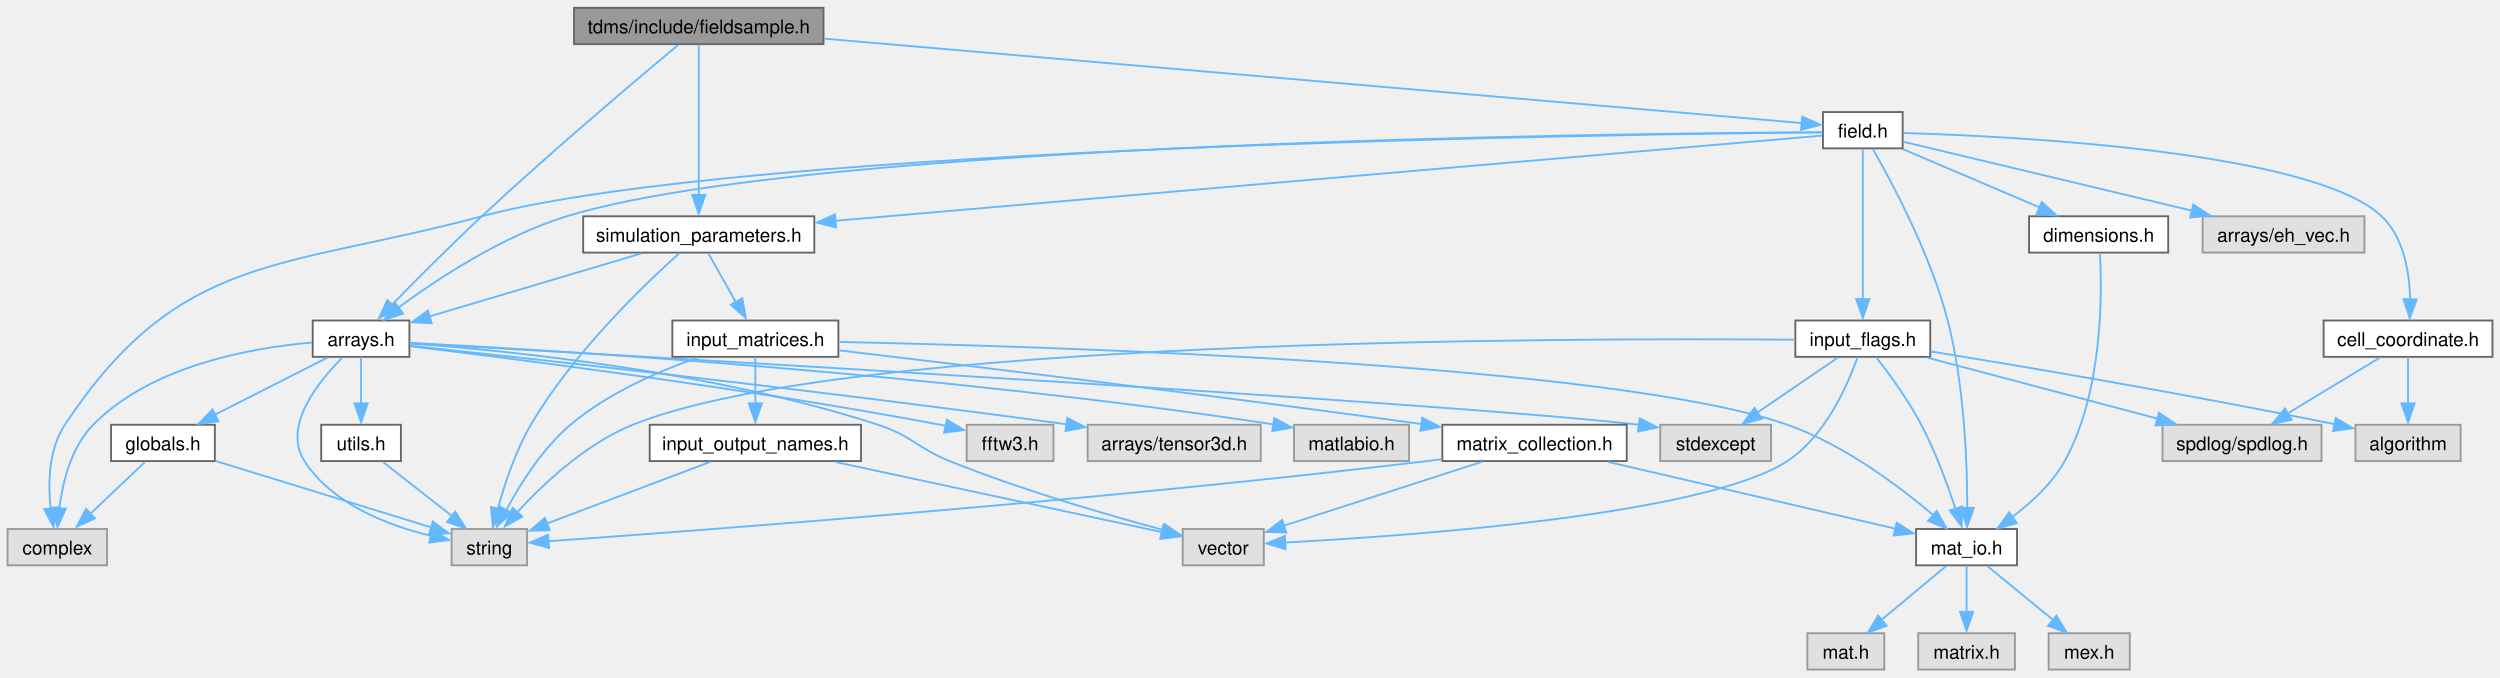
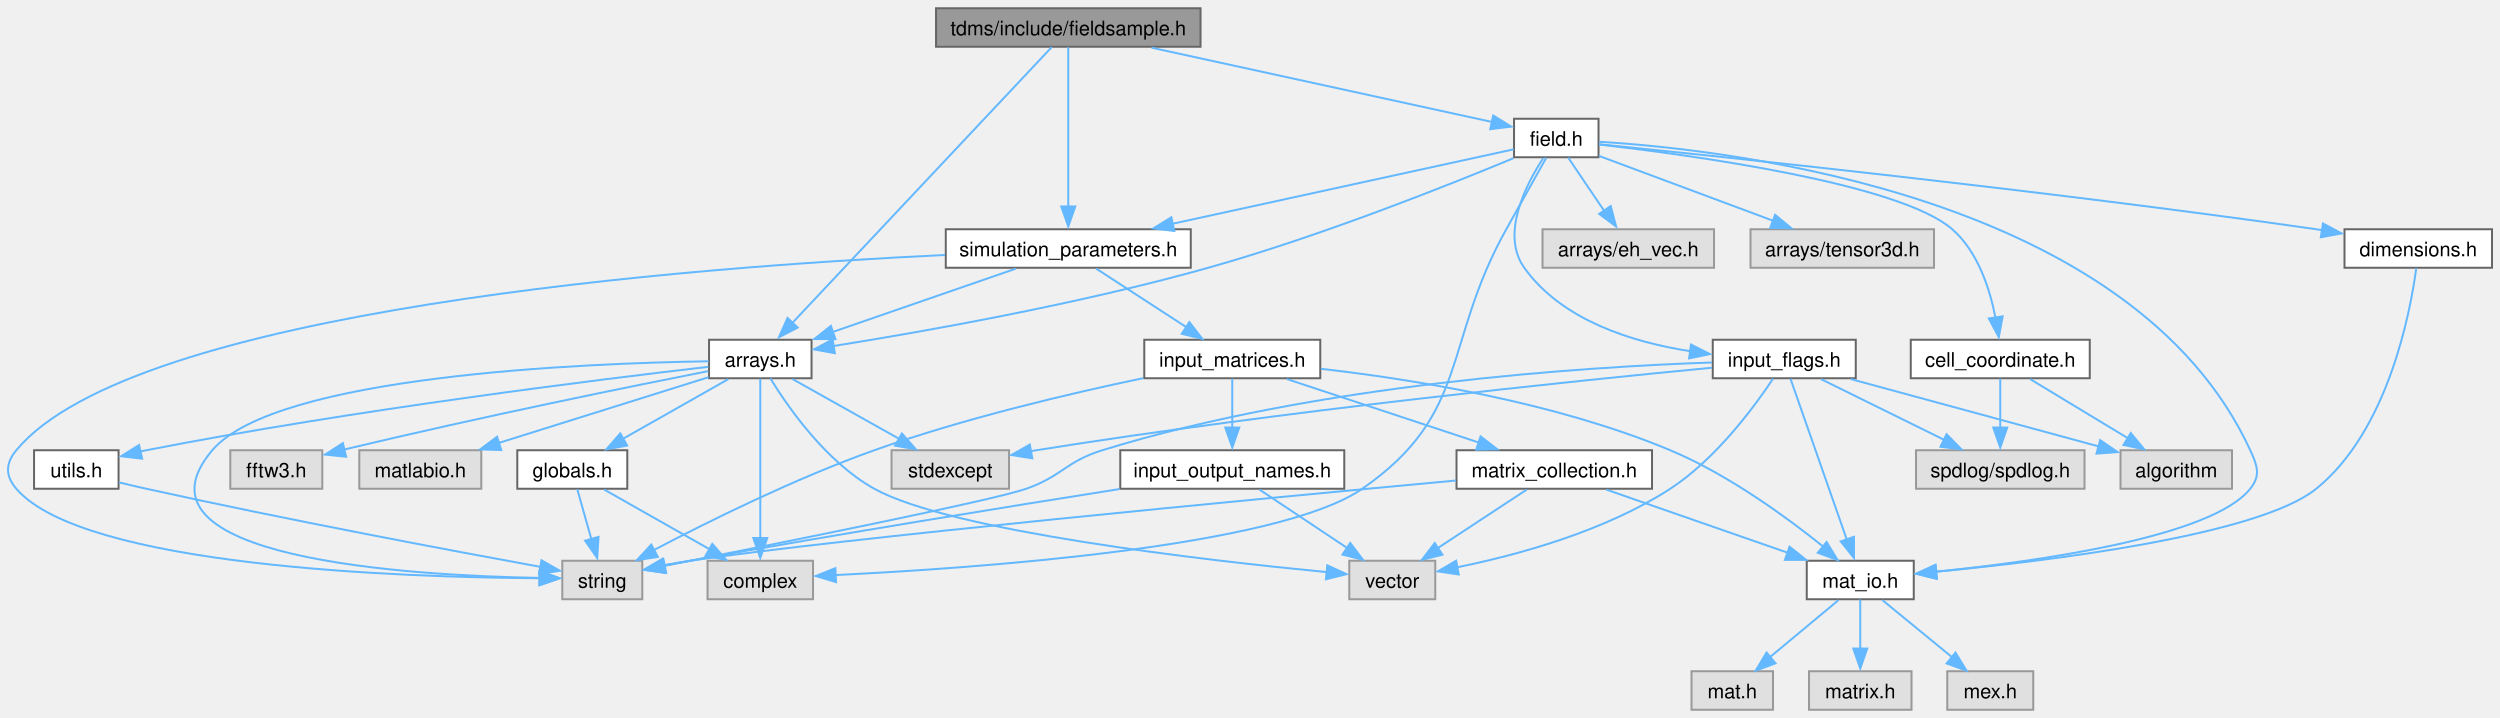
- <svg xmlns="http://www.w3.org/2000/svg" xmlns:xlink="http://www.w3.org/1999/xlink" width="1325pt" height="359pt" viewBox="0.00 0.00 1325.12 358.75">
+ <svg xmlns="http://www.w3.org/2000/svg" xmlns:xlink="http://www.w3.org/1999/xlink" width="1250pt" height="359pt" viewBox="0.00 0.00 1250.03 358.75">
  <g id="graph0" class="graph" transform="scale(1 1) rotate(0) translate(4 354.75)">
    <g id="node1" class="node">
      <g id="a_node1">
        <a xlink:title="Class that stores the extracted field values at user-defined vertices.">
-           <polygon fill="#999999" stroke="#666666" points="432.5,-350.75 300.25,-350.75 300.25,-331.5 432.5,-331.5 432.5,-350.75" />
-           <text text-anchor="middle" x="366.38" y="-337.25" font-family="Helvetica,sans-Serif" font-size="10.00">tdms/include/fieldsample.h</text>
+           <polygon fill="#999999" stroke="#666666" points="596.28,-350.75 464.03,-350.75 464.03,-331.5 596.28,-331.5 596.28,-350.75" />
+           <text text-anchor="middle" x="530.15" y="-337.25" font-family="Helvetica,sans-Serif" font-size="10.00">tdms/include/fieldsample.h</text>
        </a>
      </g>
    </g>
    <g id="node2" class="node">
      <g id="a_node2">
        <a xlink:href="arrays_8h.html" target="_top" xlink:title="Classes describing arrays, vertices etc.">
-           <polygon fill="white" stroke="#666666" points="213,-185 161.75,-185 161.75,-165.75 213,-165.75 213,-185" />
-           <text text-anchor="middle" x="187.38" y="-171.5" font-family="Helvetica,sans-Serif" font-size="10.00">arrays.h</text>
+           <polygon fill="white" stroke="#666666" points="401.78,-185 350.53,-185 350.53,-165.75 401.78,-165.75 401.78,-185" />
+           <text text-anchor="middle" x="376.15" y="-171.5" font-family="Helvetica,sans-Serif" font-size="10.00">arrays.h</text>
        </a>
      </g>
    </g>
    <g id="edge1" class="edge">
-       <path fill="none" stroke="#63b8ff" d="M355.37,-331.01C334.64,-313.73 288.53,-274.85 251.38,-240.25 234.6,-224.63 216.14,-206.05 203.37,-192.96" />
-       <polygon fill="#63b8ff" stroke="#63b8ff" points="206.36,-190.98 196.88,-186.25 201.34,-195.86 206.36,-190.98" />
-     </g>
-     <g id="node12" class="node">
-       <g id="a_node12">
+       <path fill="none" stroke="#63b8ff" d="M521.87,-331.32C497.22,-305.11 424.03,-227.28 391.74,-192.95" />
+       <polygon fill="#63b8ff" stroke="#63b8ff" points="394.87,-191.11 385.47,-186.22 389.77,-195.9 394.87,-191.11" />
+     </g>
+     <g id="node11" class="node">
+       <g id="a_node11">
        <a xlink:href="field_8h.html" target="_top" xlink:title="Classes for the electric and magnetic (split) fields on a grid.">
-           <polygon fill="white" stroke="#666666" points="1004.5,-295.5 962.25,-295.5 962.25,-276.25 1004.5,-276.25 1004.5,-295.5" />
-           <text text-anchor="middle" x="983.38" y="-282" font-family="Helvetica,sans-Serif" font-size="10.00">field.h</text>
-         </a>
-       </g>
-     </g>
-     <g id="edge14" class="edge">
-       <path fill="none" stroke="#63b8ff" d="M432.99,-334.38C564.74,-323 854.23,-298.02 951.08,-289.66" />
-       <polygon fill="#63b8ff" stroke="#63b8ff" points="951.26,-293.07 960.92,-288.73 950.65,-286.1 951.26,-293.07" />
+           <polygon fill="white" stroke="#666666" points="795.28,-295.5 753.03,-295.5 753.03,-276.25 795.28,-276.25 795.28,-295.5" />
+           <text text-anchor="middle" x="774.15" y="-282" font-family="Helvetica,sans-Serif" font-size="10.00">field.h</text>
+         </a>
+       </g>
+     </g>
+     <g id="edge13" class="edge">
+       <path fill="none" stroke="#63b8ff" d="M571.82,-331.03C620.03,-320.51 698.36,-303.42 742.07,-293.88" />
+       <polygon fill="#63b8ff" stroke="#63b8ff" points="742.63,-297.12 751.65,-291.57 741.14,-290.28 742.63,-297.12" />
    </g>
    <g id="node23" class="node">
      <g id="a_node23">
        <a xlink:href="simulation__parameters_8h.html" target="_top" xlink:title="Classes collecting parameters for the simulation.">
-           <polygon fill="white" stroke="#666666" points="427.62,-240.25 305.12,-240.25 305.12,-221 427.62,-221 427.62,-240.25" />
-           <text text-anchor="middle" x="366.38" y="-226.75" font-family="Helvetica,sans-Serif" font-size="10.00">simulation_parameters.h</text>
+           <polygon fill="white" stroke="#666666" points="591.4,-240.25 468.9,-240.25 468.9,-221 591.4,-221 591.4,-240.25" />
+           <text text-anchor="middle" x="530.15" y="-226.75" font-family="Helvetica,sans-Serif" font-size="10.00">simulation_parameters.h</text>
        </a>
      </g>
    </g>
    <g id="edge47" class="edge">
-       <path fill="none" stroke="#63b8ff" d="M366.38,-331.25C366.38,-313.92 366.38,-275.23 366.38,-251.49" />
-       <polygon fill="#63b8ff" stroke="#63b8ff" points="369.88,-251.63 366.38,-241.63 362.88,-251.63 369.88,-251.63" />
+       <path fill="none" stroke="#63b8ff" d="M530.15,-331.25C530.15,-313.92 530.15,-275.23 530.15,-251.49" />
+       <polygon fill="#63b8ff" stroke="#63b8ff" points="533.65,-251.63 530.15,-241.63 526.65,-251.63 533.65,-251.63" />
    </g>
    <g id="node3" class="node">
      <g id="a_node3">
        <a xlink:title=" ">
-           <polygon fill="#e0e0e0" stroke="#999999" points="52.75,-74.5 0,-74.5 0,-55.25 52.75,-55.25 52.75,-74.5" />
-           <text text-anchor="middle" x="26.38" y="-61" font-family="Helvetica,sans-Serif" font-size="10.00">complex</text>
+           <polygon fill="#e0e0e0" stroke="#999999" points="402.53,-74.5 349.78,-74.5 349.78,-55.25 402.53,-55.25 402.53,-74.5" />
+           <text text-anchor="middle" x="376.15" y="-61" font-family="Helvetica,sans-Serif" font-size="10.00">complex</text>
        </a>
      </g>
    </g>
    <g id="edge2" class="edge">
-       <path fill="none" stroke="#63b8ff" d="M161.34,-173.32C129.63,-170.62 76.47,-161.33 45.38,-129.75 33.82,-118.02 29.24,-99.59 27.45,-85.54" />
-       <polygon fill="#63b8ff" stroke="#63b8ff" points="30.85,-85.25 26.49,-75.59 23.88,-85.86 30.85,-85.25" />
+       <path fill="none" stroke="#63b8ff" d="M376.15,-165.5C376.15,-148.17 376.15,-109.48 376.15,-85.74" />
+       <polygon fill="#63b8ff" stroke="#63b8ff" points="379.65,-85.88 376.15,-75.88 372.65,-85.88 379.65,-85.88" />
    </g>
    <g id="node4" class="node">
      <g id="a_node4">
        <a xlink:title=" ">
-           <polygon fill="#e0e0e0" stroke="#999999" points="934.75,-129.75 876,-129.75 876,-110.5 934.75,-110.5 934.75,-129.75" />
-           <text text-anchor="middle" x="905.38" y="-116.25" font-family="Helvetica,sans-Serif" font-size="10.00">stdexcept</text>
+           <polygon fill="#e0e0e0" stroke="#999999" points="500.53,-129.75 441.78,-129.75 441.78,-110.5 500.53,-110.5 500.53,-129.75" />
+           <text text-anchor="middle" x="471.15" y="-116.25" font-family="Helvetica,sans-Serif" font-size="10.00">stdexcept</text>
        </a>
      </g>
    </g>
    <g id="edge3" class="edge">
-       <path fill="none" stroke="#63b8ff" d="M213.13,-172.93C324.65,-166.62 764.48,-141.43 864.85,-129.74" />
-       <polygon fill="#63b8ff" stroke="#63b8ff" points="865.12,-133.11 874.59,-128.35 864.22,-126.16 865.12,-133.11" />
+       <path fill="none" stroke="#63b8ff" d="M392.27,-165.34C406.87,-157.16 428.64,-144.96 445.61,-135.44" />
+       <polygon fill="#63b8ff" stroke="#63b8ff" points="446.95,-138.15 453.96,-130.2 443.52,-132.04 446.95,-138.15" />
    </g>
    <g id="node5" class="node">
      <g id="a_node5">
        <a xlink:title=" ">
-           <polygon fill="#e0e0e0" stroke="#999999" points="275.38,-74.5 235.38,-74.5 235.38,-55.25 275.38,-55.25 275.38,-74.5" />
-           <text text-anchor="middle" x="255.38" y="-61" font-family="Helvetica,sans-Serif" font-size="10.00">string</text>
+           <polygon fill="#e0e0e0" stroke="#999999" points="317.15,-74.5 277.15,-74.5 277.15,-55.25 317.15,-55.25 317.15,-74.5" />
+           <text text-anchor="middle" x="297.15" y="-61" font-family="Helvetica,sans-Serif" font-size="10.00">string</text>
        </a>
      </g>
    </g>
    <g id="edge4" class="edge">
-       <path fill="none" stroke="#63b8ff" d="M177.43,-165.31C164.69,-152.56 145.57,-128.84 157.38,-110.5 172.07,-87.67 201.63,-76.38 224.46,-70.88" />
-       <polygon fill="#63b8ff" stroke="#63b8ff" points="224.99,-74.14 234.04,-68.63 223.53,-67.29 224.99,-74.14" />
+       <path fill="none" stroke="#63b8ff" d="M350.32,-174.23C288.32,-173.27 133.92,-167.11 102.15,-129.75 56.12,-75.62 200.2,-67.06 266.08,-65.92" />
+       <polygon fill="#63b8ff" stroke="#63b8ff" points="265.72,-69.42 275.68,-65.79 265.64,-62.42 265.72,-69.42" />
    </g>
    <g id="node6" class="node">
      <g id="a_node6">
        <a xlink:title=" ">
-           <polygon fill="#e0e0e0" stroke="#999999" points="665.88,-74.5 622.88,-74.5 622.88,-55.25 665.88,-55.25 665.88,-74.5" />
-           <text text-anchor="middle" x="644.38" y="-61" font-family="Helvetica,sans-Serif" font-size="10.00">vector</text>
+           <polygon fill="#e0e0e0" stroke="#999999" points="713.65,-74.5 670.65,-74.5 670.65,-55.25 713.65,-55.25 713.65,-74.5" />
+           <text text-anchor="middle" x="692.15" y="-61" font-family="Helvetica,sans-Serif" font-size="10.00">vector</text>
        </a>
      </g>
    </g>
    <g id="edge5" class="edge">
-       <path fill="none" stroke="#63b8ff" d="M213.31,-172.81C262.69,-169.25 373.17,-158.51 461.38,-129.75 479.37,-123.88 481.82,-117.59 499.38,-110.5 537.27,-95.2 582.5,-82.05 612.25,-74.07" />
-       <polygon fill="#63b8ff" stroke="#63b8ff" points="613.07,-77.21 621.85,-71.27 611.29,-70.44 613.07,-77.21" />
+       <path fill="none" stroke="#63b8ff" d="M381.18,-165.67C389.84,-151.55 408.98,-123.91 433.15,-110.5 471.57,-89.19 598.77,-74.69 659.42,-68.81" />
+       <polygon fill="#63b8ff" stroke="#63b8ff" points="659.65,-72.21 669.28,-67.78 658.99,-65.24 659.65,-72.21" />
    </g>
    <g id="node7" class="node">
      <g id="a_node7">
        <a xlink:title=" ">
-           <polygon fill="#e0e0e0" stroke="#999999" points="554.38,-129.75 508.38,-129.75 508.38,-110.5 554.38,-110.5 554.38,-129.75" />
-           <text text-anchor="middle" x="531.38" y="-116.25" font-family="Helvetica,sans-Serif" font-size="10.00">fftw3.h</text>
+           <polygon fill="#e0e0e0" stroke="#999999" points="157.15,-129.75 111.15,-129.75 111.15,-110.5 157.15,-110.5 157.15,-129.75" />
+           <text text-anchor="middle" x="134.15" y="-116.25" font-family="Helvetica,sans-Serif" font-size="10.00">fftw3.h</text>
        </a>
      </g>
    </g>
    <g id="edge6" class="edge">
-       <path fill="none" stroke="#63b8ff" d="M213.37,-171.35C266.43,-165.01 390.91,-149.29 494.38,-129.75 495.34,-129.57 496.32,-129.38 497.3,-129.18" />
-       <polygon fill="#63b8ff" stroke="#63b8ff" points="497.91,-132.42 506.95,-126.9 496.44,-125.57 497.91,-132.42" />
+       <path fill="none" stroke="#63b8ff" d="M350.19,-169.33C312.28,-161.85 239.36,-147.1 168.04,-130.11" />
+       <polygon fill="#63b8ff" stroke="#63b8ff" points="169.07,-126.51 158.53,-127.58 167.44,-133.32 169.07,-126.51" />
    </g>
    <g id="node8" class="node">
      <g id="a_node8">
-         <a xlink:title=" ">
-           <polygon fill="#e0e0e0" stroke="#999999" points="664.25,-129.75 572.5,-129.75 572.5,-110.5 664.25,-110.5 664.25,-129.75" />
-           <text text-anchor="middle" x="618.38" y="-116.25" font-family="Helvetica,sans-Serif" font-size="10.00">arrays/tensor3d.h</text>
+         <a xlink:href="globals_8h.html" target="_top" xlink:title="Type definitions and global constants.">
+           <polygon fill="white" stroke="#666666" points="309.65,-129.75 254.65,-129.75 254.65,-110.5 309.65,-110.5 309.65,-129.75" />
+           <text text-anchor="middle" x="282.15" y="-116.25" font-family="Helvetica,sans-Serif" font-size="10.00">globals.h</text>
        </a>
      </g>
    </g>
    <g id="edge7" class="edge">
-       <path fill="none" stroke="#63b8ff" d="M213.4,-171.63C273,-165.26 424.21,-148.69 561.48,-129.97" />
-       <polygon fill="#63b8ff" stroke="#63b8ff" points="561.75,-133.32 571.18,-128.5 560.8,-126.39 561.75,-133.32" />
+       <path fill="none" stroke="#63b8ff" d="M360.21,-165.34C345.76,-157.16 324.22,-144.96 307.43,-135.44" />
+       <polygon fill="#63b8ff" stroke="#63b8ff" points="309.6,-132.09 299.18,-130.2 306.15,-138.18 309.6,-132.09" />
    </g>
    <g id="node9" class="node">
      <g id="a_node9">
-         <a xlink:href="globals_8h.html" target="_top" xlink:title="Type definitions and global constants.">
-           <polygon fill="white" stroke="#666666" points="109.88,-129.75 54.88,-129.75 54.88,-110.5 109.88,-110.5 109.88,-129.75" />
-           <text text-anchor="middle" x="82.38" y="-116.25" font-family="Helvetica,sans-Serif" font-size="10.00">globals.h</text>
-         </a>
-       </g>
-     </g>
-     <g id="edge8" class="edge">
-       <path fill="none" stroke="#63b8ff" d="M169.56,-165.34C153.27,-157.08 128.91,-144.73 110.08,-135.18" />
-       <polygon fill="#63b8ff" stroke="#63b8ff" points="111.78,-131.6 101.27,-130.2 108.61,-137.85 111.78,-131.6" />
+         <a xlink:title=" ">
+           <polygon fill="#e0e0e0" stroke="#999999" points="236.65,-129.75 175.65,-129.75 175.65,-110.5 236.65,-110.5 236.65,-129.75" />
+           <text text-anchor="middle" x="206.15" y="-116.25" font-family="Helvetica,sans-Serif" font-size="10.00">matlabio.h</text>
+         </a>
+       </g>
+     </g>
+     <g id="edge10" class="edge">
+       <path fill="none" stroke="#63b8ff" d="M350.33,-166.29C322.46,-157.56 277.73,-143.55 245.48,-133.44" />
+       <polygon fill="#63b8ff" stroke="#63b8ff" points="246.65,-129.83 236.07,-130.18 244.56,-136.51 246.65,-129.83" />
    </g>
    <g id="node10" class="node">
      <g id="a_node10">
-         <a xlink:title=" ">
-           <polygon fill="#e0e0e0" stroke="#999999" points="742.88,-129.75 681.88,-129.75 681.88,-110.5 742.88,-110.5 742.88,-129.75" />
-           <text text-anchor="middle" x="712.38" y="-116.25" font-family="Helvetica,sans-Serif" font-size="10.00">matlabio.h</text>
+         <a xlink:href="utils_8h.html" target="_top" xlink:title="Useful miscellaneous utility functions.">
+           <polygon fill="white" stroke="#666666" points="55.28,-129.75 13.03,-129.75 13.03,-110.5 55.28,-110.5 55.28,-129.75" />
+           <text text-anchor="middle" x="34.15" y="-116.25" font-family="Helvetica,sans-Serif" font-size="10.00">utils.h</text>
        </a>
      </g>
    </g>
    <g id="edge11" class="edge">
-       <path fill="none" stroke="#63b8ff" d="M213.33,-173.15C284.8,-169.52 490.57,-157.44 671.03,-129.93" />
-       <polygon fill="#63b8ff" stroke="#63b8ff" points="671.44,-133.26 680.79,-128.27 670.37,-126.34 671.44,-133.26" />
-     </g>
-     <g id="node11" class="node">
-       <g id="a_node11">
-         <a xlink:href="utils_8h.html" target="_top" xlink:title="Useful miscellaneous utility functions.">
-           <polygon fill="white" stroke="#666666" points="208.5,-129.75 166.25,-129.75 166.25,-110.5 208.5,-110.5 208.5,-129.75" />
-           <text text-anchor="middle" x="187.38" y="-116.25" font-family="Helvetica,sans-Serif" font-size="10.00">utils.h</text>
-         </a>
-       </g>
+       <path fill="none" stroke="#63b8ff" d="M350.13,-171.46C297.04,-165.32 172.49,-149.94 69.15,-129.75 68.18,-129.56 67.2,-129.36 66.21,-129.16" />
+       <polygon fill="#63b8ff" stroke="#63b8ff" points="67.08,-125.54 56.55,-126.75 65.53,-132.37 67.08,-125.54" />
+     </g>
+     <g id="edge8" class="edge">
+       <path fill="none" stroke="#63b8ff" d="M298.1,-110.09C312.55,-101.91 334.08,-89.71 350.88,-80.19" />
+       <polygon fill="#63b8ff" stroke="#63b8ff" points="352.15,-82.93 359.13,-74.95 348.7,-76.84 352.15,-82.93" />
+     </g>
+     <g id="edge9" class="edge">
+       <path fill="none" stroke="#63b8ff" d="M284.63,-110.33C286.55,-103.51 289.28,-93.81 291.71,-85.2" />
+       <polygon fill="#63b8ff" stroke="#63b8ff" points="295.28,-86.43 294.62,-75.86 288.54,-84.54 295.28,-86.43" />
    </g>
    <g id="edge12" class="edge">
-       <path fill="none" stroke="#63b8ff" d="M187.38,-165.58C187.38,-158.92 187.38,-149.49 187.38,-141.03" />
-       <polygon fill="#63b8ff" stroke="#63b8ff" points="190.88,-141.11 187.38,-131.11 183.88,-141.11 190.88,-141.11" />
-     </g>
-     <g id="edge9" class="edge">
-       <path fill="none" stroke="#63b8ff" d="M72.88,-110.09C64.86,-102.47 53.19,-91.37 43.55,-82.2" />
-       <polygon fill="#63b8ff" stroke="#63b8ff" points="46.39,-80.13 36.73,-75.77 41.57,-85.2 46.39,-80.13" />
-     </g>
-     <g id="edge10" class="edge">
-       <path fill="none" stroke="#63b8ff" d="M110.17,-110.57C141.49,-100.93 192.26,-85.3 224.71,-75.31" />
-       <polygon fill="#63b8ff" stroke="#63b8ff" points="225.43,-78.45 233.96,-72.16 223.37,-71.76 225.43,-78.45" />
-     </g>
-     <g id="edge13" class="edge">
-       <path fill="none" stroke="#63b8ff" d="M198.91,-110.09C208.94,-102.24 223.68,-90.7 235.58,-81.37" />
-       <polygon fill="#63b8ff" stroke="#63b8ff" points="237.29,-83.7 243.01,-74.77 232.98,-78.18 237.29,-83.7" />
+       <path fill="none" stroke="#63b8ff" d="M55.58,-113.67C60.06,-112.58 64.75,-111.47 69.15,-110.5 139.29,-95 222.18,-79.47 266.14,-71.45" />
+       <polygon fill="#63b8ff" stroke="#63b8ff" points="266.74,-74.72 275.95,-69.49 265.49,-67.83 266.74,-74.72" />
+     </g>
+     <g id="edge15" class="edge">
+       <path fill="none" stroke="#63b8ff" d="M752.81,-275.81C720.34,-262.31 656.38,-236.82 600.15,-221 535.05,-202.69 457.28,-188.97 412.6,-181.85" />
+       <polygon fill="#63b8ff" stroke="#63b8ff" points="413.41,-178.28 402.99,-180.18 412.33,-185.19 413.41,-178.28" />
+     </g>
+     <g id="edge14" class="edge">
+       <path fill="none" stroke="#63b8ff" d="M769.16,-275.99C764.11,-266.99 756.07,-252.66 749.15,-240.25 717.04,-182.65 731.37,-148.05 677.15,-110.5 635.1,-81.38 484.45,-70.78 413.55,-67.35" />
+       <polygon fill="#63b8ff" stroke="#63b8ff" points="414.03,-63.82 403.88,-66.85 413.71,-70.81 414.03,-63.82" />
+     </g>
+     <g id="node12" class="node">
+       <g id="a_node12">
+         <a xlink:title=" ">
+           <polygon fill="#e0e0e0" stroke="#999999" points="853.03,-240.25 767.28,-240.25 767.28,-221 853.03,-221 853.03,-240.25" />
+           <text text-anchor="middle" x="810.15" y="-226.75" font-family="Helvetica,sans-Serif" font-size="10.00">arrays/eh_vec.h</text>
+         </a>
+       </g>
    </g>
    <g id="edge16" class="edge">
-       <path fill="none" stroke="#63b8ff" d="M961.93,-284.81C860.13,-284.29 425.22,-279.75 296.38,-240.25 262.55,-229.88 228.08,-207.22 207.2,-191.87" />
-       <polygon fill="#63b8ff" stroke="#63b8ff" points="209.71,-188.63 199.62,-185.41 205.5,-194.22 209.71,-188.63" />
-     </g>
-     <g id="edge15" class="edge">
-       <path fill="none" stroke="#63b8ff" d="M962,-284.72C856.49,-283.8 390.63,-277.63 251.38,-240.25 145.31,-211.78 91,-221.31 30.38,-129.75 21.74,-116.71 21.39,-98.7 22.83,-85.12" />
-       <polygon fill="#63b8ff" stroke="#63b8ff" points="26.39,-85.98 24.39,-75.57 19.46,-84.96 26.39,-85.98" />
+       <path fill="none" stroke="#63b8ff" d="M780.1,-276.08C784.97,-268.88 792.01,-258.46 798.06,-249.51" />
+       <polygon fill="#63b8ff" stroke="#63b8ff" points="801.38,-251.85 804.08,-241.61 795.58,-247.93 801.38,-251.85" />
    </g>
    <g id="node13" class="node">
      <g id="a_node13">
        <a xlink:title=" ">
-           <polygon fill="#e0e0e0" stroke="#999999" points="1249.25,-240.25 1163.5,-240.25 1163.5,-221 1249.25,-221 1249.25,-240.25" />
-           <text text-anchor="middle" x="1206.38" y="-226.75" font-family="Helvetica,sans-Serif" font-size="10.00">arrays/eh_vec.h</text>
+           <polygon fill="#e0e0e0" stroke="#999999" points="963.03,-240.25 871.28,-240.25 871.28,-221 963.03,-221 963.03,-240.25" />
+           <text text-anchor="middle" x="917.15" y="-226.75" font-family="Helvetica,sans-Serif" font-size="10.00">arrays/tensor3d.h</text>
        </a>
      </g>
    </g>
    <g id="edge17" class="edge">
-       <path fill="none" stroke="#63b8ff" d="M1004.76,-279.77C1039.75,-271.41 1110.11,-254.61 1157.74,-243.24" />
-       <polygon fill="#63b8ff" stroke="#63b8ff" points="1158.52,-246.41 1167.43,-240.69 1156.89,-239.6 1158.52,-246.41" />
+       <path fill="none" stroke="#63b8ff" d="M795.56,-276.9C818.53,-268.35 855.37,-254.63 882.49,-244.53" />
+       <polygon fill="#63b8ff" stroke="#63b8ff" points="883.57,-247.49 891.72,-240.72 881.13,-240.93 883.57,-247.49" />
    </g>
    <g id="node14" class="node">
      <g id="a_node14">
        <a xlink:href="cell__coordinate_8h.html" target="_top" xlink:title="Container for {ijk} or {IJK} grouped variables.">
-           <polygon fill="white" stroke="#666666" points="1317.12,-185 1227.62,-185 1227.62,-165.75 1317.12,-165.75 1317.12,-185" />
-           <text text-anchor="middle" x="1272.38" y="-171.5" font-family="Helvetica,sans-Serif" font-size="10.00">cell_coordinate.h</text>
+           <polygon fill="white" stroke="#666666" points="1040.9,-185 951.4,-185 951.4,-165.75 1040.9,-165.75 1040.9,-185" />
+           <text text-anchor="middle" x="996.15" y="-171.5" font-family="Helvetica,sans-Serif" font-size="10.00">cell_coordinate.h</text>
        </a>
      </g>
    </g>
    <g id="edge18" class="edge">
-       <path fill="none" stroke="#63b8ff" d="M1004.9,-284.4C1063.13,-282.68 1221.84,-274.83 1258.38,-240.25 1270.23,-229.03 1273.18,-210.27 1273.5,-195.98" />
-       <polygon fill="#63b8ff" stroke="#63b8ff" points="1276.98,-196.21 1273.28,-186.28 1269.98,-196.35 1276.98,-196.21" />
+       <path fill="none" stroke="#63b8ff" d="M795.64,-282.61C841.26,-277.4 945.78,-263.22 972.15,-240.25 984.99,-229.07 990.98,-210.3 993.76,-196" />
+       <polygon fill="#63b8ff" stroke="#63b8ff" points="997.35,-196.71 995.43,-186.29 990.43,-195.64 997.35,-196.71" />
    </g>
    <g id="node17" class="node">
      <g id="a_node17">
        <a xlink:href="dimensions_8h.html" target="_top" xlink:title="Defines a class that serves as an explicit converter between MATLAB pointers and array dimensions.">
-           <polygon fill="white" stroke="#666666" points="1145.25,-240.25 1071.5,-240.25 1071.5,-221 1145.25,-221 1145.25,-240.25" />
-           <text text-anchor="middle" x="1108.38" y="-226.75" font-family="Helvetica,sans-Serif" font-size="10.00">dimensions.h</text>
+           <polygon fill="white" stroke="#666666" points="1242.03,-240.25 1168.28,-240.25 1168.28,-221 1242.03,-221 1242.03,-240.25" />
+           <text text-anchor="middle" x="1205.15" y="-226.75" font-family="Helvetica,sans-Serif" font-size="10.00">dimensions.h</text>
        </a>
      </g>
    </g>
    <g id="edge21" class="edge">
-       <path fill="none" stroke="#63b8ff" d="M1004.58,-275.84C1024.51,-267.35 1054.59,-254.54 1077.24,-244.89" />
-       <polygon fill="#63b8ff" stroke="#63b8ff" points="1078.24,-247.84 1086.07,-240.7 1075.49,-241.4 1078.24,-247.84" />
+       <path fill="none" stroke="#63b8ff" d="M795.63,-282.74C853.59,-276.89 1018.04,-259.74 1154.15,-240.25 1155.12,-240.11 1156.11,-239.97 1157.1,-239.82" />
+       <polygon fill="#63b8ff" stroke="#63b8ff" points="1157.52,-243.14 1166.86,-238.16 1156.44,-236.23 1157.52,-243.14" />
    </g>
    <g id="node18" class="node">
      <g id="a_node18">
        <a xlink:href="mat__io_8h.html" target="_top" xlink:title="Includes MATLAB headers for I/O.">
-           <polygon fill="white" stroke="#666666" points="1065.12,-74.5 1011.62,-74.5 1011.62,-55.25 1065.12,-55.25 1065.12,-74.5" />
-           <text text-anchor="middle" x="1038.38" y="-61" font-family="Helvetica,sans-Serif" font-size="10.00">mat_io.h</text>
+           <polygon fill="white" stroke="#666666" points="952.9,-74.5 899.4,-74.5 899.4,-55.25 952.9,-55.25 952.9,-74.5" />
+           <text text-anchor="middle" x="926.15" y="-61" font-family="Helvetica,sans-Serif" font-size="10.00">mat_io.h</text>
        </a>
      </g>
    </g>
    <g id="edge33" class="edge">
-       <path fill="none" stroke="#63b8ff" d="M988.69,-275.9C998.48,-258.85 1019.22,-220.35 1028.38,-185 1037.24,-150.78 1038.74,-109.37 1038.74,-85.48" />
-       <polygon fill="#63b8ff" stroke="#63b8ff" points="1042.24,-85.68 1038.64,-75.71 1035.24,-85.75 1042.24,-85.68" />
+       <path fill="none" stroke="#63b8ff" d="M795.73,-283.99C862.14,-279.93 1062.54,-257.14 1121.15,-129.75 1124.73,-121.98 1126.48,-117.19 1121.15,-110.5 1101.88,-86.32 1015.1,-74.19 964.03,-69.04" />
+       <polygon fill="#63b8ff" stroke="#63b8ff" points="964.39,-65.47 954.1,-67.99 963.72,-72.43 964.39,-65.47" />
    </g>
    <g id="node22" class="node">
      <g id="a_node22">
        <a xlink:href="input__flags_8h.html" target="_top" xlink:title="Organises enumerated constants, names, and classes for handling flag-variables that are passed to TDM...">
-           <polygon fill="white" stroke="#666666" points="1019.12,-185 947.62,-185 947.62,-165.75 1019.12,-165.75 1019.12,-185" />
-           <text text-anchor="middle" x="983.38" y="-171.5" font-family="Helvetica,sans-Serif" font-size="10.00">input_flags.h</text>
+           <polygon fill="white" stroke="#666666" points="923.9,-185 852.4,-185 852.4,-165.75 923.9,-165.75 923.9,-185" />
+           <text text-anchor="middle" x="888.15" y="-171.5" font-family="Helvetica,sans-Serif" font-size="10.00">input_flags.h</text>
        </a>
      </g>
    </g>
    <g id="edge26" class="edge">
-       <path fill="none" stroke="#63b8ff" d="M983.38,-276C983.38,-258.67 983.38,-219.98 983.38,-196.24" />
-       <polygon fill="#63b8ff" stroke="#63b8ff" points="986.88,-196.38 983.38,-186.38 979.88,-196.38 986.88,-196.38" />
+       <path fill="none" stroke="#63b8ff" d="M767.6,-275.76C758.96,-262.52 746.19,-237.75 758.15,-221 776.9,-194.74 812.12,-183.77 841.17,-179.27" />
+       <polygon fill="#63b8ff" stroke="#63b8ff" points="841.5,-182.62 850.96,-177.84 840.58,-175.68 841.5,-182.62" />
    </g>
    <g id="edge34" class="edge">
-       <path fill="none" stroke="#63b8ff" d="M961.78,-283.01C878.78,-275.85 578.05,-249.89 438.46,-237.85" />
-       <polygon fill="#63b8ff" stroke="#63b8ff" points="439.15,-234.31 428.89,-236.93 438.55,-241.28 439.15,-234.31" />
+       <path fill="none" stroke="#63b8ff" d="M752.93,-280.24C715.18,-272 635.36,-254.59 582.24,-242.99" />
+       <polygon fill="#63b8ff" stroke="#63b8ff" points="583.18,-239.4 572.66,-240.68 581.68,-246.24 583.18,-239.4" />
    </g>
    <g id="node15" class="node">
      <g id="a_node15">
        <a xlink:title=" ">
-           <polygon fill="#e0e0e0" stroke="#999999" points="1226.5,-129.75 1142.25,-129.75 1142.25,-110.5 1226.5,-110.5 1226.5,-129.75" />
-           <text text-anchor="middle" x="1184.38" y="-116.25" font-family="Helvetica,sans-Serif" font-size="10.00">spdlog/spdlog.h</text>
+           <polygon fill="#e0e0e0" stroke="#999999" points="1038.28,-129.75 954.03,-129.75 954.03,-110.5 1038.28,-110.5 1038.28,-129.75" />
+           <text text-anchor="middle" x="996.15" y="-116.25" font-family="Helvetica,sans-Serif" font-size="10.00">spdlog/spdlog.h</text>
        </a>
      </g>
    </g>
    <g id="edge19" class="edge">
-       <path fill="none" stroke="#63b8ff" d="M1257.45,-165.34C1244.05,-157.23 1224.13,-145.18 1208.48,-135.71" />
-       <polygon fill="#63b8ff" stroke="#63b8ff" points="1210.74,-132.39 1200.38,-130.2 1207.12,-138.37 1210.74,-132.39" />
+       <path fill="none" stroke="#63b8ff" d="M996.15,-165.58C996.15,-158.92 996.15,-149.49 996.15,-141.03" />
+       <polygon fill="#63b8ff" stroke="#63b8ff" points="999.65,-141.11 996.15,-131.11 992.65,-141.11 999.65,-141.11" />
    </g>
    <g id="node16" class="node">
      <g id="a_node16">
        <a xlink:title=" ">
-           <polygon fill="#e0e0e0" stroke="#999999" points="1300.25,-129.75 1244.5,-129.75 1244.5,-110.5 1300.25,-110.5 1300.25,-129.75" />
-           <text text-anchor="middle" x="1272.38" y="-116.25" font-family="Helvetica,sans-Serif" font-size="10.00">algorithm</text>
+           <polygon fill="#e0e0e0" stroke="#999999" points="1112.03,-129.75 1056.28,-129.75 1056.28,-110.5 1112.03,-110.5 1112.03,-129.75" />
+           <text text-anchor="middle" x="1084.15" y="-116.25" font-family="Helvetica,sans-Serif" font-size="10.00">algorithm</text>
        </a>
      </g>
    </g>
    <g id="edge20" class="edge">
-       <path fill="none" stroke="#63b8ff" d="M1272.38,-165.58C1272.38,-158.92 1272.38,-149.49 1272.38,-141.03" />
-       <polygon fill="#63b8ff" stroke="#63b8ff" points="1275.88,-141.11 1272.38,-131.11 1268.88,-141.11 1275.88,-141.11" />
+       <path fill="none" stroke="#63b8ff" d="M1011.08,-165.34C1024.48,-157.23 1044.39,-145.18 1060.05,-135.71" />
+       <polygon fill="#63b8ff" stroke="#63b8ff" points="1061.41,-138.37 1068.15,-130.2 1057.78,-132.39 1061.41,-138.37" />
    </g>
    <g id="edge22" class="edge">
-       <path fill="none" stroke="#63b8ff" d="M1109.06,-220.58C1110.22,-199.74 1110.74,-147.28 1090.38,-110.5 1083.84,-98.71 1072.91,-88.61 1062.74,-81.02" />
-       <polygon fill="#63b8ff" stroke="#63b8ff" points="1064.98,-77.62 1054.78,-74.78 1060.98,-83.36 1064.98,-77.62" />
+       <path fill="none" stroke="#63b8ff" d="M1204.16,-220.78C1201.15,-198.44 1190.02,-139.49 1154.15,-110.5 1125.41,-87.26 1020.95,-74.43 963.93,-69.01" />
+       <polygon fill="#63b8ff" stroke="#63b8ff" points="964.48,-65.45 954.2,-68.02 963.84,-72.42 964.48,-65.45" />
    </g>
    <g id="node19" class="node">
      <g id="a_node19">
        <a xlink:title=" ">
-           <polygon fill="#e0e0e0" stroke="#999999" points="994.75,-19.25 954,-19.25 954,0 994.75,0 994.75,-19.25" />
-           <text text-anchor="middle" x="974.38" y="-5.75" font-family="Helvetica,sans-Serif" font-size="10.00">mat.h</text>
+           <polygon fill="#e0e0e0" stroke="#999999" points="882.53,-19.25 841.78,-19.25 841.78,0 882.53,0 882.53,-19.25" />
+           <text text-anchor="middle" x="862.15" y="-5.75" font-family="Helvetica,sans-Serif" font-size="10.00">mat.h</text>
        </a>
      </g>
    </g>
    <g id="edge23" class="edge">
-       <path fill="none" stroke="#63b8ff" d="M1027.52,-54.84C1018.18,-47.07 1004.48,-35.67 993.33,-26.4" />
-       <polygon fill="#63b8ff" stroke="#63b8ff" points="996,-23.23 986.07,-19.52 991.52,-28.61 996,-23.23" />
+       <path fill="none" stroke="#63b8ff" d="M915.3,-54.84C905.95,-47.07 892.26,-35.67 881.11,-26.4" />
+       <polygon fill="#63b8ff" stroke="#63b8ff" points="883.77,-23.23 873.85,-19.52 879.3,-28.61 883.77,-23.23" />
    </g>
    <g id="node20" class="node">
      <g id="a_node20">
        <a xlink:title=" ">
-           <polygon fill="#e0e0e0" stroke="#999999" points="1064,-19.25 1012.75,-19.25 1012.75,0 1064,0 1064,-19.25" />
-           <text text-anchor="middle" x="1038.38" y="-5.75" font-family="Helvetica,sans-Serif" font-size="10.00">matrix.h</text>
+           <polygon fill="#e0e0e0" stroke="#999999" points="951.78,-19.25 900.53,-19.25 900.53,0 951.78,0 951.78,-19.25" />
+           <text text-anchor="middle" x="926.15" y="-5.75" font-family="Helvetica,sans-Serif" font-size="10.00">matrix.h</text>
        </a>
      </g>
    </g>
    <g id="edge24" class="edge">
-       <path fill="none" stroke="#63b8ff" d="M1038.38,-55.08C1038.38,-48.42 1038.38,-38.99 1038.38,-30.53" />
-       <polygon fill="#63b8ff" stroke="#63b8ff" points="1041.88,-30.61 1038.38,-20.61 1034.88,-30.61 1041.88,-30.61" />
+       <path fill="none" stroke="#63b8ff" d="M926.15,-55.08C926.15,-48.42 926.15,-38.99 926.15,-30.53" />
+       <polygon fill="#63b8ff" stroke="#63b8ff" points="929.65,-30.61 926.15,-20.61 922.65,-30.61 929.65,-30.61" />
    </g>
    <g id="node21" class="node">
      <g id="a_node21">
        <a xlink:title=" ">
-           <polygon fill="#e0e0e0" stroke="#999999" points="1124.88,-19.25 1081.88,-19.25 1081.88,0 1124.88,0 1124.88,-19.25" />
-           <text text-anchor="middle" x="1103.38" y="-5.75" font-family="Helvetica,sans-Serif" font-size="10.00">mex.h</text>
+           <polygon fill="#e0e0e0" stroke="#999999" points="1012.65,-19.25 969.65,-19.25 969.65,0 1012.65,0 1012.65,-19.25" />
+           <text text-anchor="middle" x="991.15" y="-5.75" font-family="Helvetica,sans-Serif" font-size="10.00">mex.h</text>
        </a>
      </g>
    </g>
    <g id="edge25" class="edge">
-       <path fill="none" stroke="#63b8ff" d="M1049.4,-54.84C1058.89,-47.07 1072.8,-35.67 1084.12,-26.4" />
-       <polygon fill="#63b8ff" stroke="#63b8ff" points="1085.99,-28.57 1091.51,-19.52 1081.56,-23.15 1085.99,-28.57" />
+       <path fill="none" stroke="#63b8ff" d="M937.18,-54.84C946.67,-47.07 960.58,-35.67 971.9,-26.4" />
+       <polygon fill="#63b8ff" stroke="#63b8ff" points="973.77,-28.57 979.29,-19.52 969.33,-23.15 973.77,-28.57" />
    </g>
    <g id="edge28" class="edge">
-       <path fill="none" stroke="#63b8ff" d="M970.14,-165.34C958.49,-157.39 941.28,-145.64 927.53,-136.25" />
-       <polygon fill="#63b8ff" stroke="#63b8ff" points="929.9,-132.95 919.67,-130.2 925.96,-138.73 929.9,-132.95" />
+       <path fill="none" stroke="#63b8ff" d="M851.92,-171.01C784.97,-164.59 637.49,-149.45 514.15,-129.75 513.2,-129.6 512.23,-129.44 511.26,-129.28" />
+       <polygon fill="#63b8ff" stroke="#63b8ff" points="512.17,-125.7 501.7,-127.37 510.92,-132.59 512.17,-125.7" />
    </g>
    <g id="edge29" class="edge">
-       <path fill="none" stroke="#63b8ff" d="M947.26,-174.82C827.48,-175.85 444.48,-175.4 331.38,-129.75 306.52,-119.72 283.82,-98.31 269.83,-83.04" />
-       <polygon fill="#63b8ff" stroke="#63b8ff" points="272.89,-81.08 263.65,-75.9 267.64,-85.71 272.89,-81.08" />
+       <path fill="none" stroke="#63b8ff" d="M851.96,-173.63C788.74,-171.46 654.69,-162.96 547.15,-129.75 529.06,-124.16 527.01,-116.78 509.15,-110.5 492.22,-104.55 382.71,-82.67 328.06,-71.92" />
+       <polygon fill="#63b8ff" stroke="#63b8ff" points="329.09,-68.36 318.6,-69.86 327.74,-75.22 329.09,-68.36" />
    </g>
    <g id="edge30" class="edge">
-       <path fill="none" stroke="#63b8ff" d="M980.61,-165.65C975.63,-151.51 963.74,-123.83 943.38,-110.5 900,-82.1 745.49,-70.96 677.21,-67.35" />
-       <polygon fill="#63b8ff" stroke="#63b8ff" points="677.43,-63.81 667.27,-66.8 677.08,-70.8 677.43,-63.81" />
+       <path fill="none" stroke="#63b8ff" d="M882.6,-165.6C873.5,-151.88 854.08,-125.41 831.15,-110.5 798.18,-89.06 754.11,-77.22 724.51,-71.21" />
+       <polygon fill="#63b8ff" stroke="#63b8ff" points="725.4,-67.63 714.92,-69.19 724.09,-74.51 725.4,-67.63" />
    </g>
    <g id="edge31" class="edge">
-       <path fill="none" stroke="#63b8ff" d="M1017.47,-165.34C1051.11,-156.43 1102.72,-142.76 1139.64,-132.98" />
-       <polygon fill="#63b8ff" stroke="#63b8ff" points="1140.34,-136.15 1149.11,-130.2 1138.55,-129.38 1140.34,-136.15" />
+       <path fill="none" stroke="#63b8ff" d="M906.47,-165.34C923.31,-157.04 948.51,-144.61 967.92,-135.04" />
+       <polygon fill="#63b8ff" stroke="#63b8ff" points="969.32,-137.76 976.74,-130.2 966.22,-131.49 969.32,-137.76" />
    </g>
    <g id="edge27" class="edge">
-       <path fill="none" stroke="#63b8ff" d="M1019.38,-168.62C1066.33,-160.99 1151.25,-146.71 1233.35,-130.08" />
-       <polygon fill="#63b8ff" stroke="#63b8ff" points="1234.03,-133.31 1243.13,-127.87 1232.63,-126.45 1234.03,-133.31" />
+       <path fill="none" stroke="#63b8ff" d="M921.4,-165.34C955.79,-156 1009.45,-141.42 1045.66,-131.58" />
+       <polygon fill="#63b8ff" stroke="#63b8ff" points="1046.11,-134.82 1054.84,-128.82 1044.27,-128.06 1046.11,-134.82" />
    </g>
    <g id="edge32" class="edge">
-       <path fill="none" stroke="#63b8ff" d="M990.48,-165.57C997.26,-156.85 1007.45,-142.95 1014.38,-129.75 1021.88,-115.45 1028.19,-98.28 1032.46,-85.34" />
-       <polygon fill="#63b8ff" stroke="#63b8ff" points="1036.1,-86.44 1035.78,-75.85 1029.42,-84.33 1036.1,-86.44" />
+       <path fill="none" stroke="#63b8ff" d="M891.26,-165.5C897.39,-148.01 911.13,-108.77 919.42,-85.09" />
+       <polygon fill="#63b8ff" stroke="#63b8ff" points="923,-86.47 923,-75.88 916.39,-84.16 923,-86.47" />
    </g>
    <g id="edge36" class="edge">
-       <path fill="none" stroke="#63b8ff" d="M336.01,-220.59C304.87,-211.33 256.44,-196.92 223.38,-187.09" />
-       <polygon fill="#63b8ff" stroke="#63b8ff" points="224.82,-183.56 214.23,-184.07 222.82,-190.27 224.82,-183.56" />
+       <path fill="none" stroke="#63b8ff" d="M504.03,-220.59C478.84,-211.88 440.51,-198.63 412.38,-188.9" />
+       <polygon fill="#63b8ff" stroke="#63b8ff" points="413.74,-185.32 403.15,-185.36 411.45,-191.94 413.74,-185.32" />
    </g>
    <g id="edge35" class="edge">
-       <path fill="none" stroke="#63b8ff" d="M356.13,-220.73C337.9,-204.4 299.67,-167.83 277.38,-129.75 269.21,-115.8 263.46,-98.36 259.89,-85.23" />
-       <polygon fill="#63b8ff" stroke="#63b8ff" points="263.05,-84.45 257.22,-75.6 256.26,-86.16 263.05,-84.45" />
+       <path fill="none" stroke="#63b8ff" d="M468.52,-227.39C342.55,-221.4 62.54,-200.27 4.15,-129.75 -1.3,-123.16 -1.42,-116.99 4.15,-110.5 37.67,-71.49 197.55,-66.19 265.97,-65.74" />
+       <polygon fill="#63b8ff" stroke="#63b8ff" points="265.9,-69.24 275.88,-65.71 265.87,-62.24 265.9,-69.24" />
    </g>
    <g id="node24" class="node">
      <g id="a_node24">
        <a xlink:href="input__matrices_8h.html" target="_top" xlink:title="Class handling the input matrices that are read in from the input file.">
-           <polygon fill="white" stroke="#666666" points="440.38,-185 352.38,-185 352.38,-165.75 440.38,-165.75 440.38,-185" />
-           <text text-anchor="middle" x="396.38" y="-171.5" font-family="Helvetica,sans-Serif" font-size="10.00">input_matrices.h</text>
+           <polygon fill="white" stroke="#666666" points="656.15,-185 568.15,-185 568.15,-165.75 656.15,-165.75 656.15,-185" />
+           <text text-anchor="middle" x="612.15" y="-171.5" font-family="Helvetica,sans-Serif" font-size="10.00">input_matrices.h</text>
        </a>
      </g>
    </g>
    <g id="edge37" class="edge">
-       <path fill="none" stroke="#63b8ff" d="M371.33,-220.83C375.3,-213.78 381.01,-203.65 385.98,-194.83" />
-       <polygon fill="#63b8ff" stroke="#63b8ff" points="389.45,-196.79 391.31,-186.36 383.36,-193.35 389.45,-196.79" />
+       <path fill="none" stroke="#63b8ff" d="M544.06,-220.59C556.43,-212.56 574.75,-200.66 589.28,-191.23" />
+       <polygon fill="#63b8ff" stroke="#63b8ff" points="590.69,-193.83 597.17,-185.45 586.88,-187.96 590.69,-193.83" />
    </g>
    <g id="edge38" class="edge">
-       <path fill="none" stroke="#63b8ff" d="M365.65,-165.3C345,-158.09 318.06,-146.43 298.38,-129.75 283.58,-117.22 271.75,-98.39 264.27,-84.41" />
-       <polygon fill="#63b8ff" stroke="#63b8ff" points="267.07,-83.19 259.42,-75.86 260.83,-86.36 267.07,-83.19" />
+       <path fill="none" stroke="#63b8ff" d="M567.67,-165.81C531.02,-158.15 477.96,-145.69 433.15,-129.75 393.49,-115.64 349.79,-93.94 322.9,-79.82" />
+       <polygon fill="#63b8ff" stroke="#63b8ff" points="324.93,-76.41 314.46,-74.81 321.65,-82.59 324.93,-76.41" />
    </g>
    <g id="edge42" class="edge">
-       <path fill="none" stroke="#63b8ff" d="M440.63,-173.63C553.72,-171.29 850.86,-162.13 943.38,-129.75 973.36,-119.26 1002.94,-96.96 1020.93,-81.7" />
-       <polygon fill="#63b8ff" stroke="#63b8ff" points="1022.54,-84.06 1027.78,-74.85 1017.94,-78.79 1022.54,-84.06" />
+       <path fill="none" stroke="#63b8ff" d="M656.44,-170.47C701.76,-165.31 773.53,-153.87 831.15,-129.75 860.01,-117.67 889.3,-96.3 907.57,-81.62" />
+       <polygon fill="#63b8ff" stroke="#63b8ff" points="909.33,-83.89 914.84,-74.84 904.89,-78.48 909.33,-83.89" />
    </g>
    <g id="node25" class="node">
      <g id="a_node25">
        <a xlink:href="input__output__names_8h.html" target="_top" xlink:title="Constant values associated with the format of the input and output files and matrices.">
-           <polygon fill="white" stroke="#666666" points="452.38,-129.75 340.38,-129.75 340.38,-110.5 452.38,-110.5 452.38,-129.75" />
-           <text text-anchor="middle" x="396.38" y="-116.25" font-family="Helvetica,sans-Serif" font-size="10.00">input_output_names.h</text>
+           <polygon fill="white" stroke="#666666" points="668.15,-129.75 556.15,-129.75 556.15,-110.5 668.15,-110.5 668.15,-129.75" />
+           <text text-anchor="middle" x="612.15" y="-116.25" font-family="Helvetica,sans-Serif" font-size="10.00">input_output_names.h</text>
        </a>
      </g>
    </g>
    <g id="edge39" class="edge">
-       <path fill="none" stroke="#63b8ff" d="M396.38,-165.58C396.38,-158.92 396.38,-149.49 396.38,-141.03" />
-       <polygon fill="#63b8ff" stroke="#63b8ff" points="399.88,-141.11 396.38,-131.11 392.88,-141.11 399.88,-141.11" />
+       <path fill="none" stroke="#63b8ff" d="M612.15,-165.58C612.15,-158.92 612.15,-149.49 612.15,-141.03" />
+       <polygon fill="#63b8ff" stroke="#63b8ff" points="615.65,-141.11 612.15,-131.11 608.65,-141.11 615.65,-141.11" />
    </g>
    <g id="node26" class="node">
      <g id="a_node26">
        <a xlink:href="matrix__collection_8h.html" target="_top" xlink:title="A collection of named MATLAB matrices.">
-           <polygon fill="white" stroke="#666666" points="858.25,-129.75 760.5,-129.75 760.5,-110.5 858.25,-110.5 858.25,-129.75" />
-           <text text-anchor="middle" x="809.38" y="-116.25" font-family="Helvetica,sans-Serif" font-size="10.00">matrix_collection.h</text>
+           <polygon fill="white" stroke="#666666" points="822.03,-129.75 724.28,-129.75 724.28,-110.5 822.03,-110.5 822.03,-129.75" />
+           <text text-anchor="middle" x="773.15" y="-116.25" font-family="Helvetica,sans-Serif" font-size="10.00">matrix_collection.h</text>
        </a>
      </g>
    </g>
    <g id="edge43" class="edge">
-       <path fill="none" stroke="#63b8ff" d="M440.82,-169.17C506.27,-161.43 632.7,-146.17 749.7,-130.1" />
-       <polygon fill="#63b8ff" stroke="#63b8ff" points="749.83,-133.47 759.26,-128.64 748.88,-126.54 749.83,-133.47" />
+       <path fill="none" stroke="#63b8ff" d="M639.46,-165.34C665.83,-156.62 705.98,-143.34 735.4,-133.61" />
+       <polygon fill="#63b8ff" stroke="#63b8ff" points="736.31,-136.67 744.71,-130.2 734.11,-130.02 736.31,-136.67" />
    </g>
    <g id="edge40" class="edge">
-       <path fill="none" stroke="#63b8ff" d="M372.46,-110.09C348.56,-101.07 311.75,-87.17 285.79,-77.36" />
-       <polygon fill="#63b8ff" stroke="#63b8ff" points="287.34,-73.83 276.74,-73.57 284.86,-80.37 287.34,-73.83" />
+       <path fill="none" stroke="#63b8ff" d="M555.75,-110.35C500.87,-101.69 415.18,-87.85 341.15,-74.5 336.88,-73.73 332.38,-72.89 327.95,-72.04" />
+       <polygon fill="#63b8ff" stroke="#63b8ff" points="328.76,-68.43 318.28,-69.95 327.42,-75.3 328.76,-68.43" />
    </g>
    <g id="edge41" class="edge">
-       <path fill="none" stroke="#63b8ff" d="M438.73,-110.03C487.83,-99.49 567.68,-82.34 612.05,-72.82" />
-       <polygon fill="#63b8ff" stroke="#63b8ff" points="612.48,-76.09 621.52,-70.57 611.01,-69.24 612.48,-76.09" />
+       <path fill="none" stroke="#63b8ff" d="M625.72,-110.09C637.68,-102.14 655.33,-90.39 669.43,-81" />
+       <polygon fill="#63b8ff" stroke="#63b8ff" points="671.13,-83.41 677.51,-74.95 667.25,-77.58 671.13,-83.41" />
    </g>
    <g id="edge44" class="edge">
-       <path fill="none" stroke="#63b8ff" d="M760.28,-111.5C757.61,-111.15 754.96,-110.81 752.38,-110.5 576.53,-89.32 364.57,-73.51 286.33,-68" />
-       <polygon fill="#63b8ff" stroke="#63b8ff" points="287,-64.47 276.78,-67.26 286.51,-71.45 287,-64.47" />
+       <path fill="none" stroke="#63b8ff" d="M724.01,-114.62C627,-105.62 413.95,-85.37 341.15,-74.5 336.86,-73.86 332.35,-73.09 327.91,-72.27" />
+       <polygon fill="#63b8ff" stroke="#63b8ff" points="328.72,-68.67 318.24,-70.21 327.39,-75.54 328.72,-68.67" />
    </g>
    <g id="edge45" class="edge">
-       <path fill="none" stroke="#63b8ff" d="M781.38,-110.09C752.27,-100.7 706.76,-86.01 676.27,-76.17" />
-       <polygon fill="#63b8ff" stroke="#63b8ff" points="677.76,-72.65 667.17,-72.91 675.61,-79.31 677.76,-72.65" />
+       <path fill="none" stroke="#63b8ff" d="M759.41,-110.09C747.19,-102.06 729.09,-90.16 714.75,-80.73" />
+       <polygon fill="#63b8ff" stroke="#63b8ff" points="717.24,-77.52 706.96,-74.95 713.39,-83.37 717.24,-77.52" />
    </g>
    <g id="edge46" class="edge">
-       <path fill="none" stroke="#63b8ff" d="M848.48,-110.03C891.05,-100.13 958.64,-84.42 1000.66,-74.65" />
-       <polygon fill="#63b8ff" stroke="#63b8ff" points="1001.32,-77.85 1010.27,-72.18 999.74,-71.03 1001.32,-77.85" />
+       <path fill="none" stroke="#63b8ff" d="M799.11,-110.09C824.05,-101.41 861.98,-88.21 889.91,-78.49" />
+       <polygon fill="#63b8ff" stroke="#63b8ff" points="890.78,-81.55 899.07,-74.95 888.48,-74.93 890.78,-81.55" />
    </g>
  </g>
</svg>
